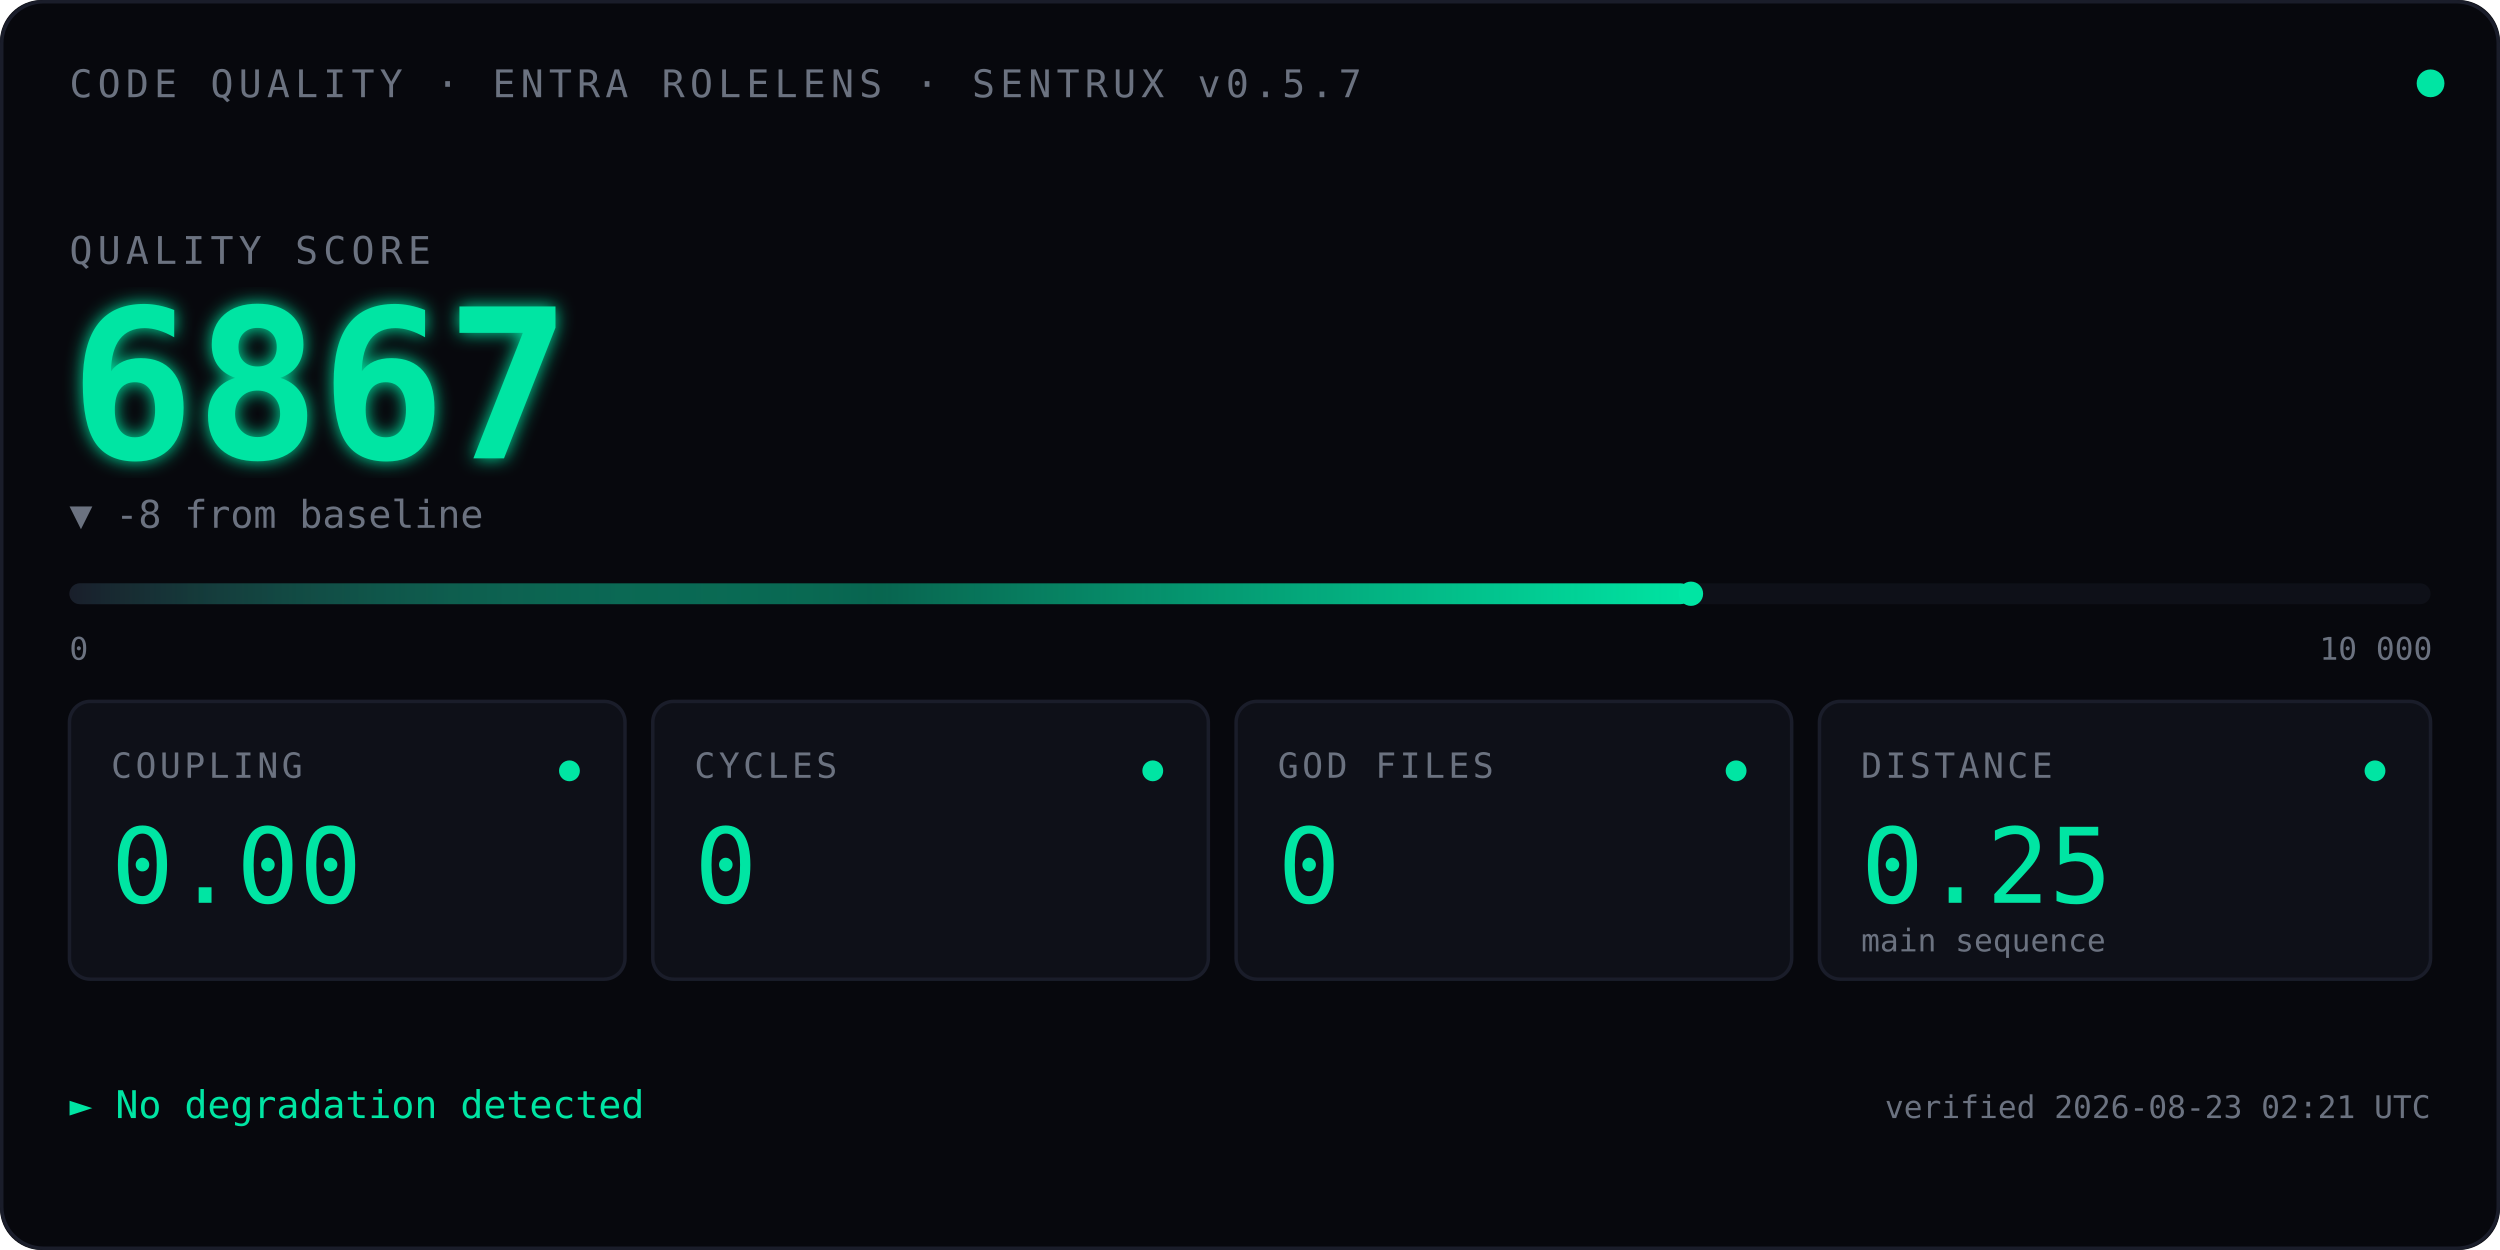
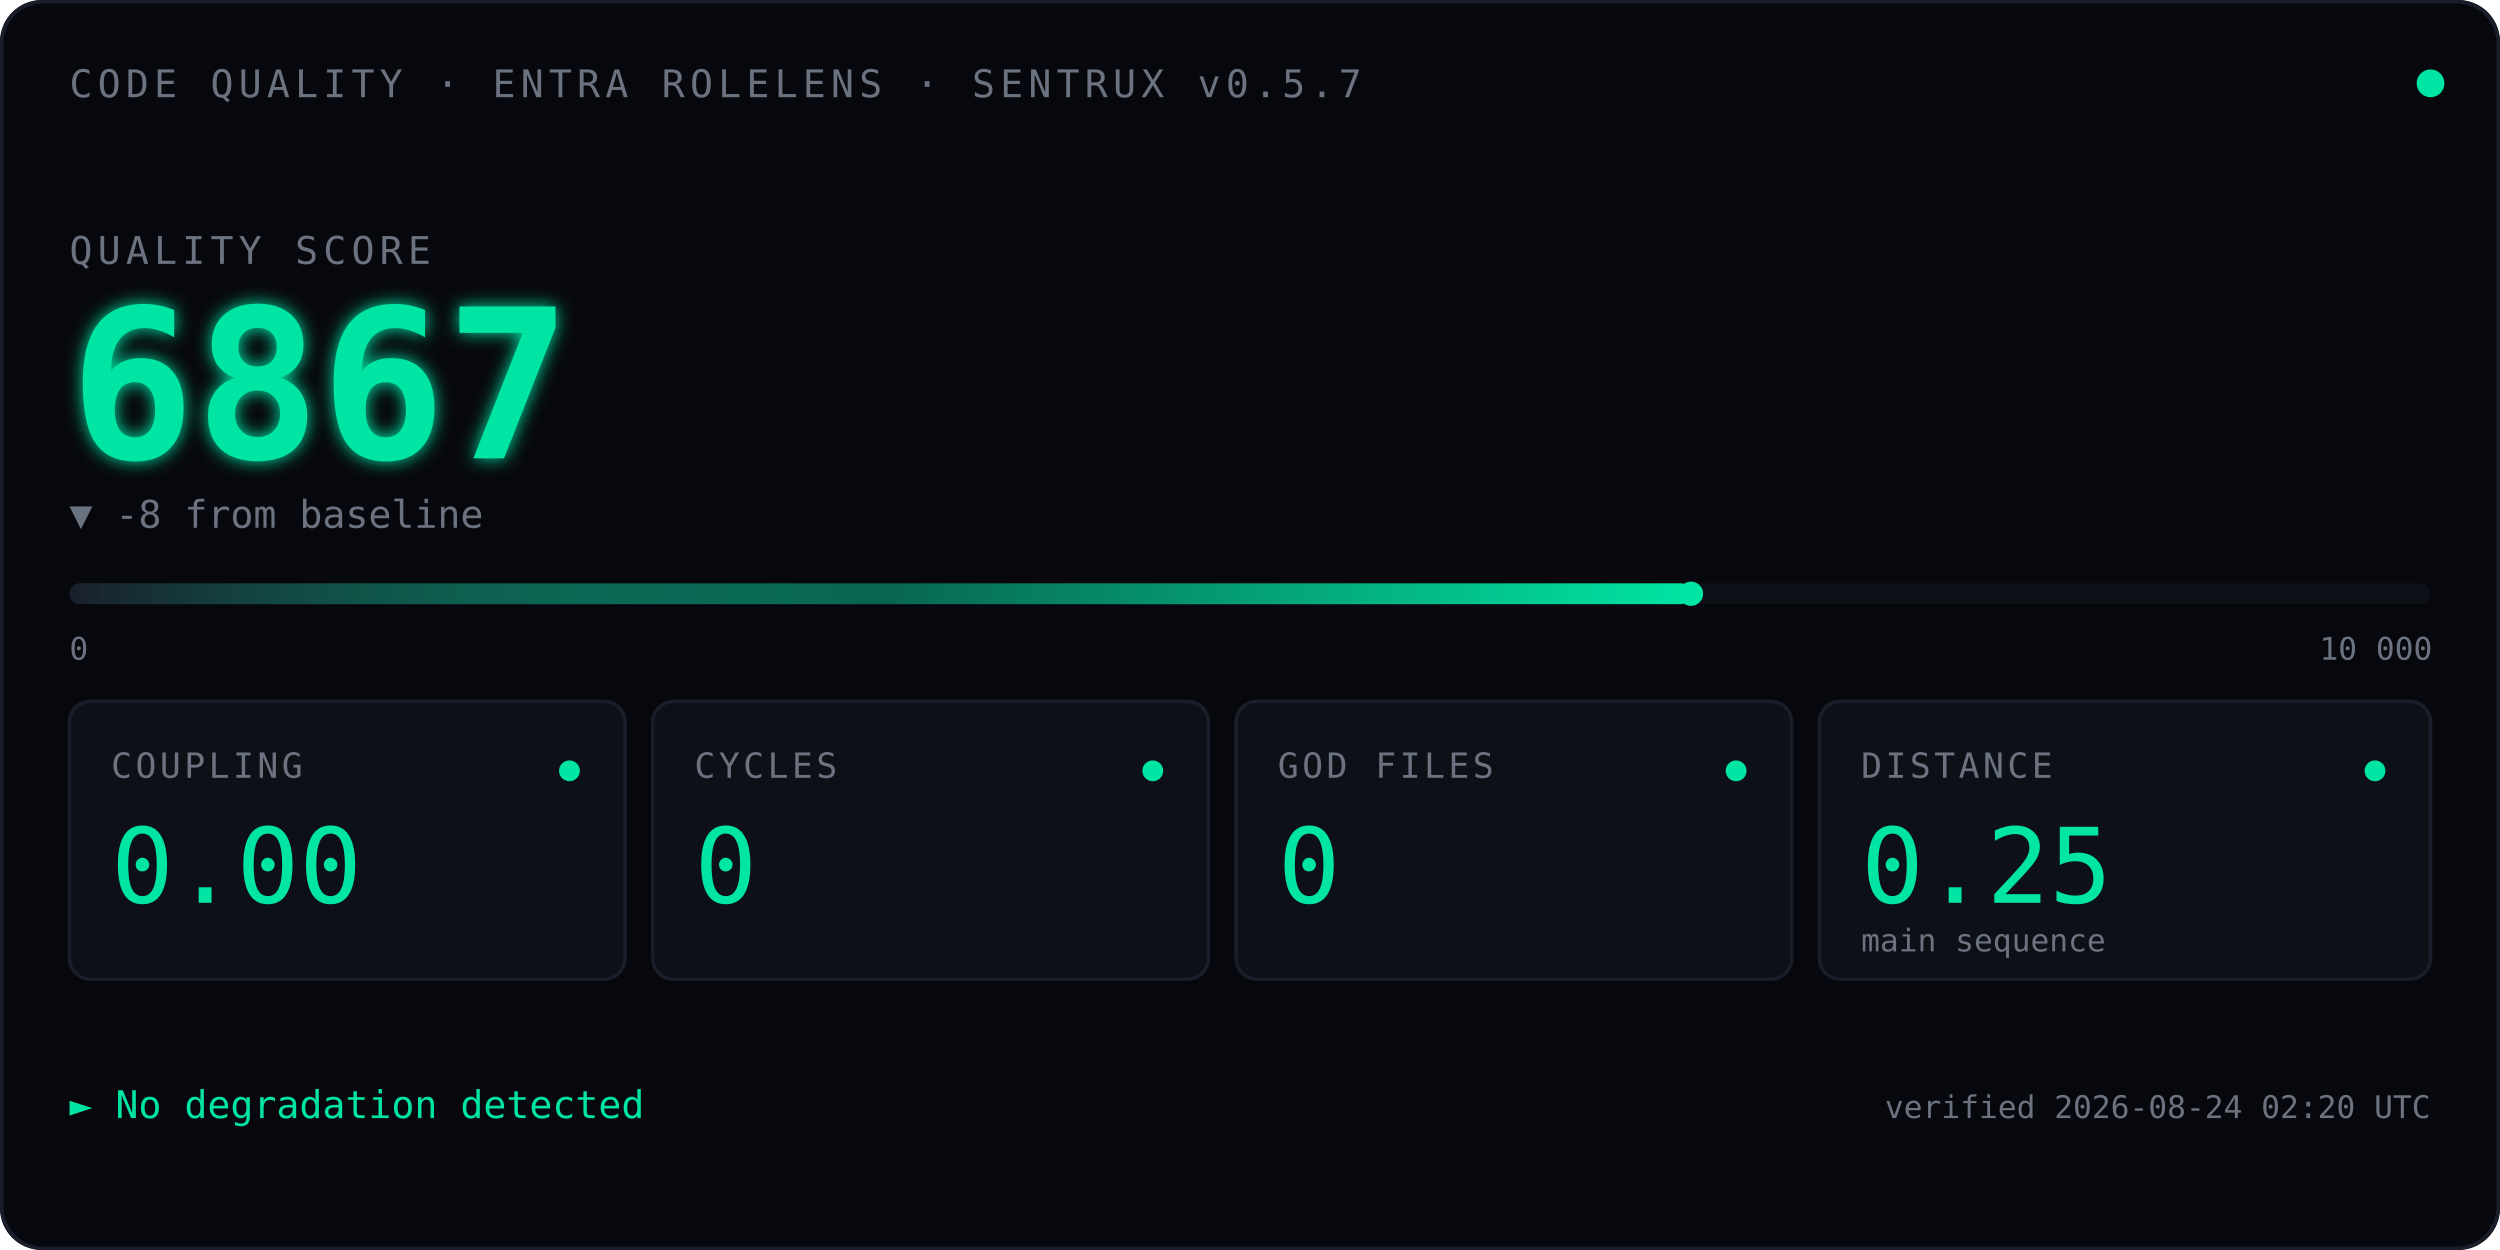
<svg xmlns="http://www.w3.org/2000/svg" viewBox="0 0 720 360" font-family="ui-monospace, 'SF Mono', Menlo, Consolas, monospace">
  <defs>
    <linearGradient id="qbar" x1="0" x2="1" y1="0" y2="0">
      <stop offset="0" stop-color="#1A1D2A" />
      <stop offset="0.5" stop-color="#00E5A3" stop-opacity="0.4" />
      <stop offset="1" stop-color="#00E5A3" />
    </linearGradient>
    <filter id="glow">
      <feGaussianBlur stdDeviation="2.5" result="blur" />
      <feMerge>
        <feMergeNode in="blur" />
        <feMergeNode in="SourceGraphic" />
      </feMerge>
    </filter>
    <linearGradient id="kitt-beam" x1="0" x2="1" y1="0" y2="0">
      <stop offset="0%" stop-color="#00E5A3" stop-opacity="0" />
      <stop offset="25%" stop-color="#00E5A3" stop-opacity="0.55" />
      <stop offset="50%" stop-color="#ffffff" stop-opacity="1" />
      <stop offset="75%" stop-color="#00E5A3" stop-opacity="0.55" />
      <stop offset="100%" stop-color="#00E5A3" stop-opacity="0" />
    </linearGradient>
    <clipPath id="bar-clip">
      <rect x="20" y="164" width="680" height="14" />
    </clipPath>
  </defs>
  <rect width="720" height="360" fill="#07080D" rx="12" />
  <rect x="0.5" y="0.5" width="719" height="359" fill="none" stroke="#1A1D2A" stroke-width="1" rx="12" />
  <text x="20" y="28" font-size="11" fill="#6B7280" letter-spacing="1.5">CODE QUALITY · ENTRA ROLELENS · SENTRUX v0.5.7</text>
  <circle cx="700" cy="24" r="4" fill="#00E5A3">
    <animate attributeName="opacity" values="1;0.35;1" dur="2.4s" repeatCount="indefinite" />
  </circle>
  <text x="20" y="76" font-size="11" fill="#6B7280" letter-spacing="1.5">QUALITY SCORE</text>
  <text x="20" y="132" font-size="60" font-weight="600" fill="#00E5A3" filter="url(#glow)">
    6867
    <animate attributeName="opacity" values="0;1" dur="0.7s" fill="freeze" />
  </text>
  <text x="20" y="152" font-size="11" fill="#6B7280">▼ -8 from baseline</text>
  <rect x="20" y="168" width="680" height="6" fill="#0E1018" rx="3" />
  <rect x="20" y="168" width="467.0" height="6" fill="url(#qbar)" rx="3" />
  <rect x="-60" y="164" width="80" height="14" fill="url(#kitt-beam)" clip-path="url(#bar-clip)">
    <animate attributeName="x" values="-60;700;-60" dur="2.4s" repeatCount="indefinite" calcMode="linear" />
  </rect>
  <circle cx="487.0" cy="171" r="3.5" fill="#00E5A3" />
  <text x="20" y="190" font-size="9" fill="#6B7280">0</text>
  <text x="668" y="190" font-size="9" fill="#6B7280">10 000</text>
  <g transform="translate(20,202)">
    <rect width="160" height="80" fill="#0E1018" stroke="#1A1D2A" rx="6" />
    <text x="12" y="22" font-size="10" fill="#6B7280" letter-spacing="1">COUPLING</text>
    <text x="12" y="58" font-size="30" fill="#00E5A3" font-weight="500">0.00</text>
    <circle cx="144" cy="20" r="3" fill="#00E5A3" />
  </g>
  <g transform="translate(188,202)">
    <rect width="160" height="80" fill="#0E1018" stroke="#1A1D2A" rx="6" />
    <text x="12" y="22" font-size="10" fill="#6B7280" letter-spacing="1">CYCLES</text>
    <text x="12" y="58" font-size="30" fill="#00E5A3" font-weight="500">0</text>
    <circle cx="144" cy="20" r="3" fill="#00E5A3" />
  </g>
  <g transform="translate(356,202)">
    <rect width="160" height="80" fill="#0E1018" stroke="#1A1D2A" rx="6" />
    <text x="12" y="22" font-size="10" fill="#6B7280" letter-spacing="1">GOD FILES</text>
    <text x="12" y="58" font-size="30" fill="#00E5A3" font-weight="500">0</text>
    <circle cx="144" cy="20" r="3" fill="#00E5A3" />
  </g>
  <g transform="translate(524,202)">
    <rect width="176" height="80" fill="#0E1018" stroke="#1A1D2A" rx="6" />
    <text x="12" y="22" font-size="10" fill="#6B7280" letter-spacing="1">DISTANCE</text>
    <text x="12" y="58" font-size="30" fill="#00E5A3" font-weight="500">0.25</text>
    <text x="12" y="72" font-size="9" fill="#6B7280">main sequence</text>
    <circle cx="160" cy="20" r="3" fill="#00E5A3" />
  </g>
  <text x="20" y="322" font-size="11" fill="#00E5A3">► No degradation detected</text>
-   <text x="700" y="322" font-size="9" fill="#6B7280" text-anchor="end">verified 2026-08-23 02:21 UTC</text>
+   <text x="700" y="322" font-size="9" fill="#6B7280" text-anchor="end">verified 2026-08-24 02:20 UTC</text>
</svg>
